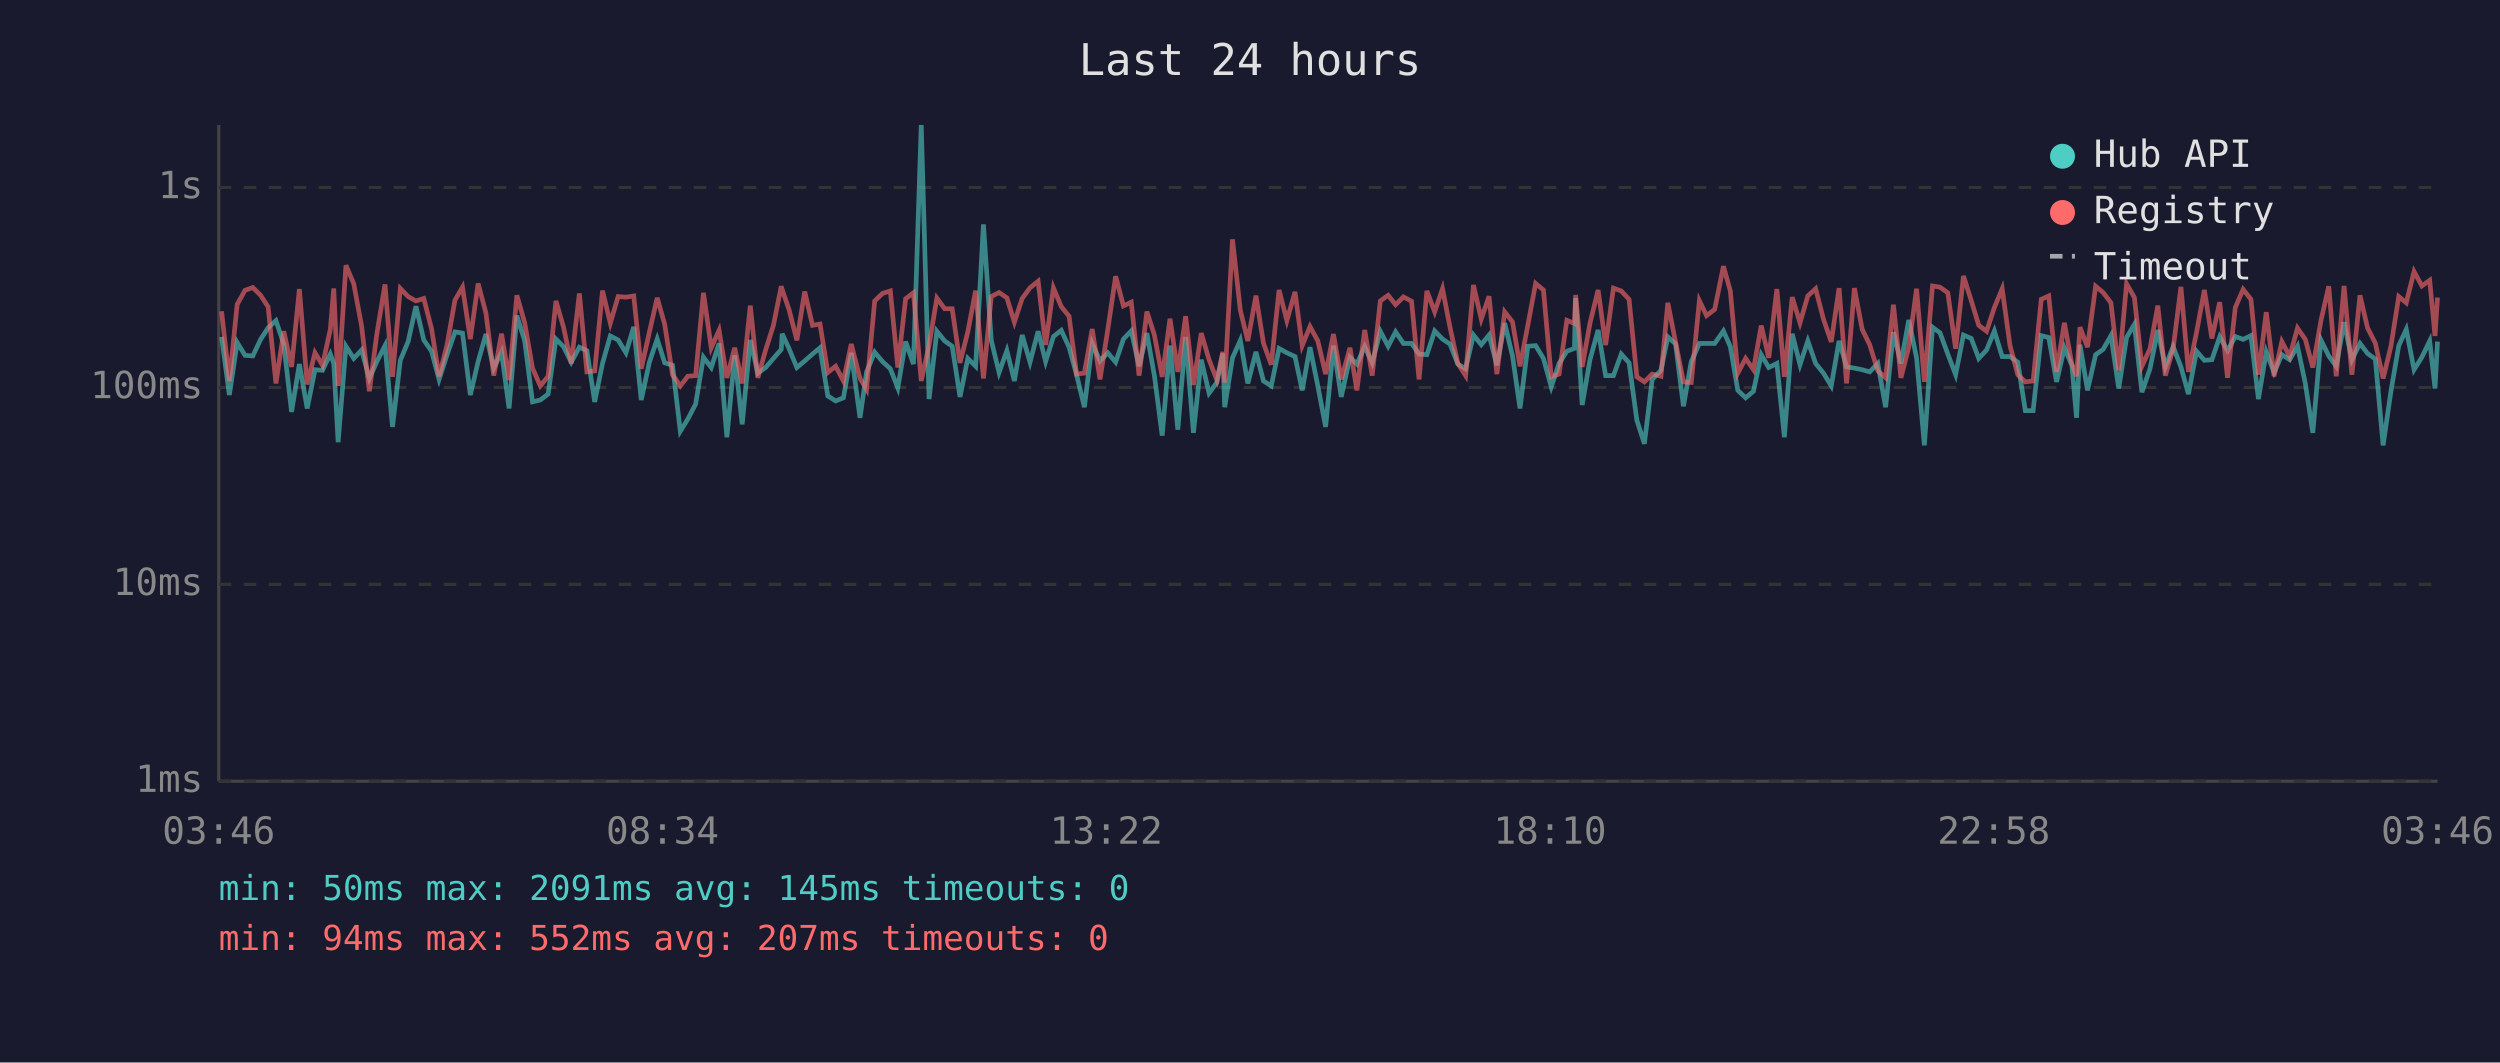
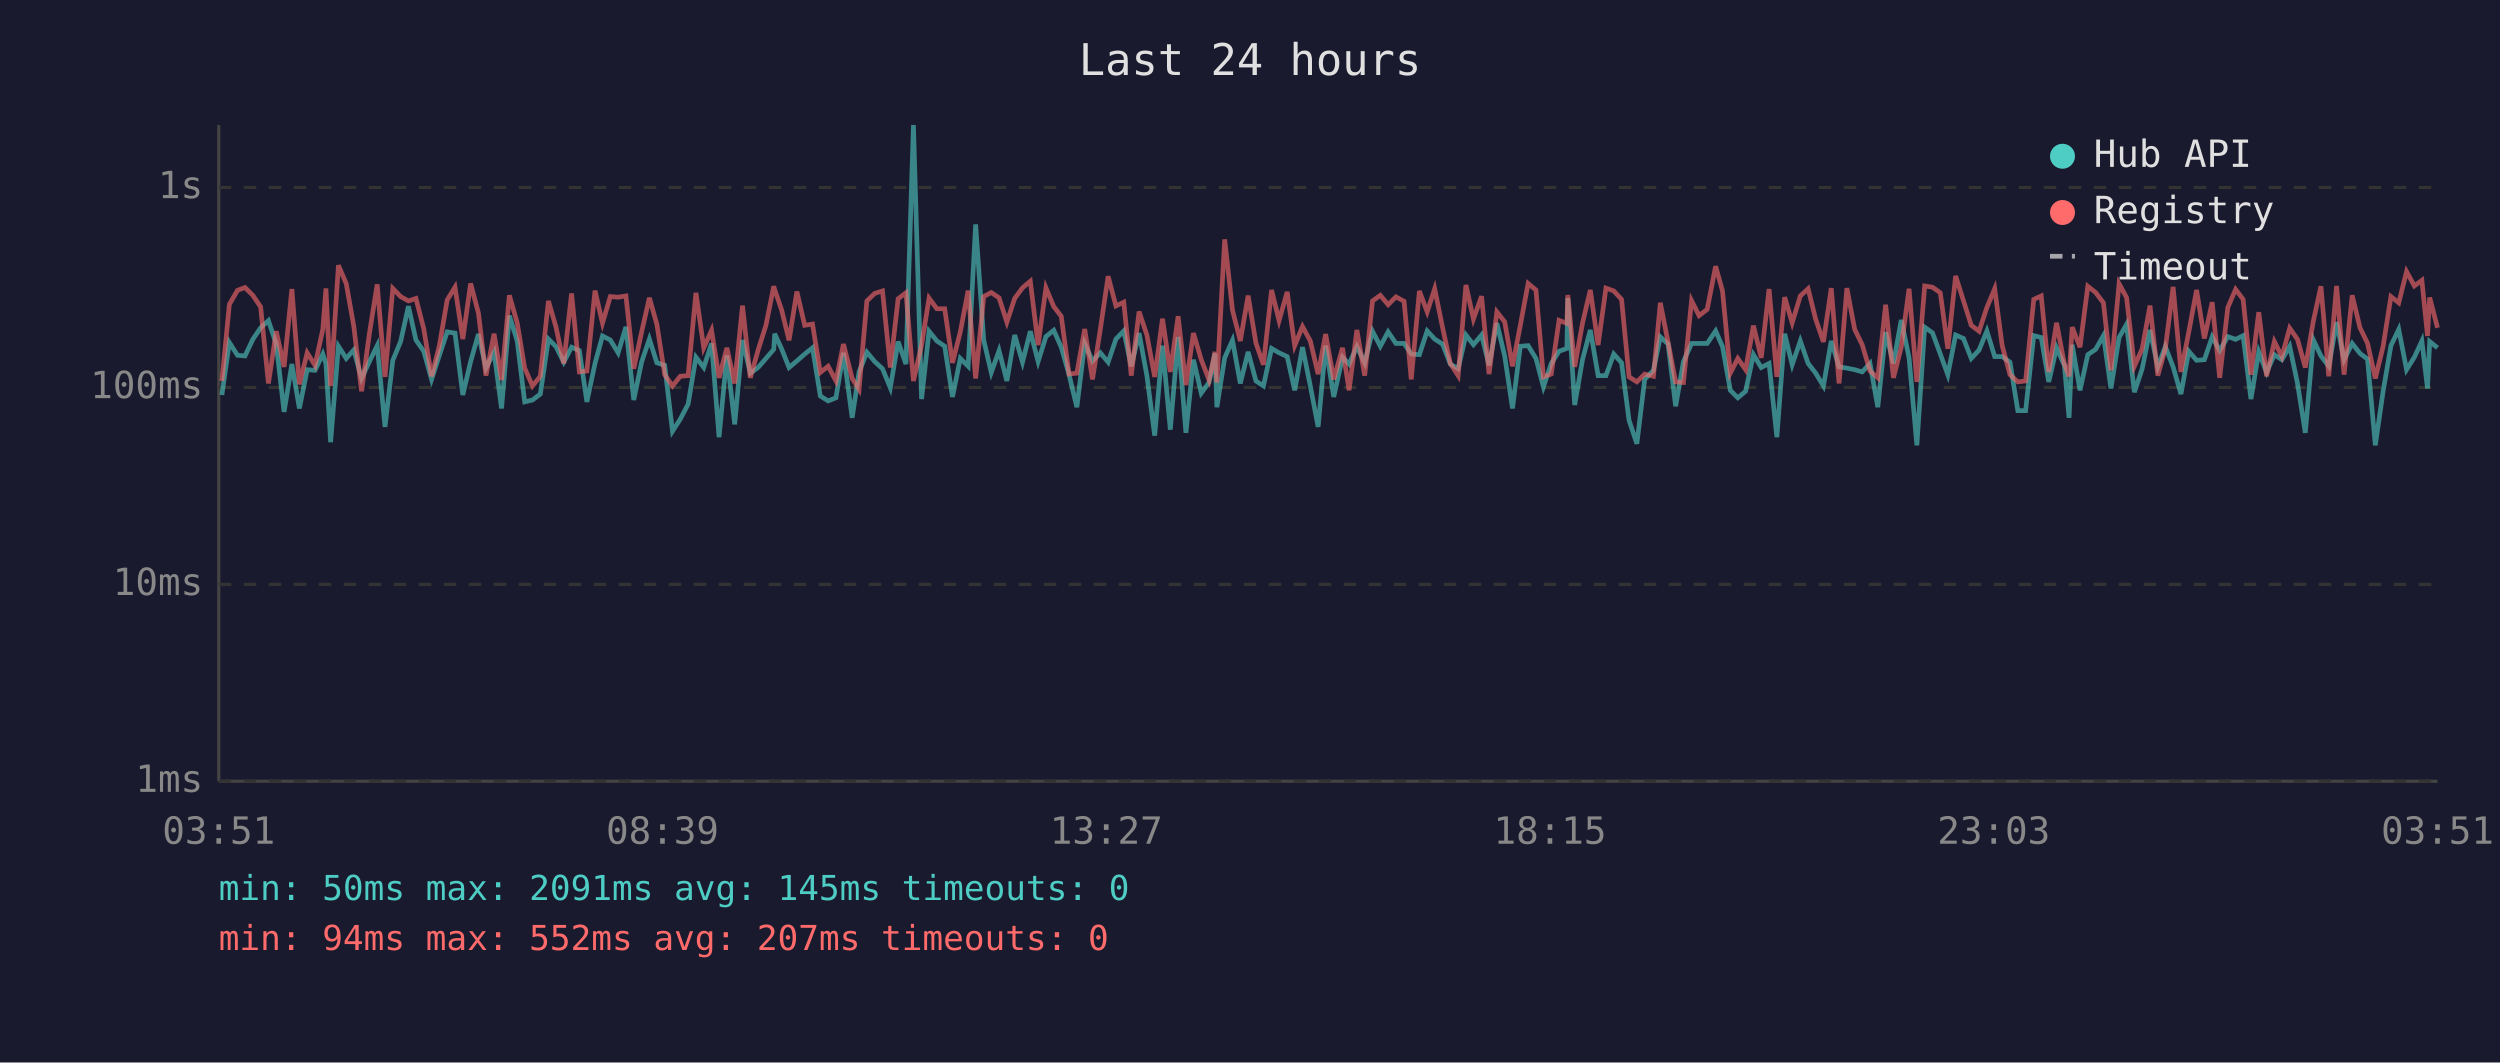
<svg xmlns="http://www.w3.org/2000/svg" viewBox="0 0 800 340" font-family="monospace" font-size="12">
  <rect width="800" height="340" fill="#1a1a2e" />
  <text x="400" y="24" fill="#e0e0e0" font-size="14" text-anchor="middle">Last 24 hours</text>
  <line x1="70" y1="40" x2="70" y2="250" stroke="#444" stroke-width="1" />
  <line x1="70" y1="250" x2="780" y2="250" stroke="#444" stroke-width="1" />
  <line x1="70" y1="250" x2="780" y2="250" stroke="#333" stroke-width="1" stroke-dasharray="4" />
  <text x="65" y="250" fill="#888" text-anchor="end" dominant-baseline="middle">1ms</text>
  <line x1="70" y1="187" x2="780" y2="187" stroke="#333" stroke-width="1" stroke-dasharray="4" />
  <text x="65" y="187" fill="#888" text-anchor="end" dominant-baseline="middle">10ms</text>
  <line x1="70" y1="124" x2="780" y2="124" stroke="#333" stroke-width="1" stroke-dasharray="4" />
  <text x="65" y="124" fill="#888" text-anchor="end" dominant-baseline="middle">100ms</text>
  <line x1="70" y1="60" x2="780" y2="60" stroke="#333" stroke-width="1" stroke-dasharray="4" />
  <text x="65" y="60" fill="#888" text-anchor="end" dominant-baseline="middle">1s</text>
-   <text x="70" y="270" fill="#888" text-anchor="middle">03:46</text>
-   <text x="212" y="270" fill="#888" text-anchor="middle">08:34</text>
-   <text x="354" y="270" fill="#888" text-anchor="middle">13:22</text>
-   <text x="496" y="270" fill="#888" text-anchor="middle">18:10</text>
-   <text x="638" y="270" fill="#888" text-anchor="middle">22:58</text>
-   <text x="780" y="270" fill="#888" text-anchor="middle">03:46</text>
-   <polyline points="70.9,107.8 73.4,126.4 75.9,109.6 78.4,113.7 80.9,113.9 83.4,108.6 85.8,104.9 88.3,102.6 90.8,110.1 93.3,131.8 95.8,116.5 98.3,130.7 100.8,118.3 103.2,118.5 105.7,113.3 106.8,116.3 108.2,141.5 110.7,110.8 113.2,114.7 115.7,112.0 118.2,121.1 120.6,115.7 123.2,110.6 125.6,136.6 128.1,115.3 130.6,109.3 133.1,98.0 135.6,108.8 138.1,112.4 140.5,121.4 143.0,113.7 145.6,106.2 148.0,106.6 150.5,126.4 153.0,115.7 155.5,106.9 158.0,117.8 160.5,112.7 162.9,130.7 165.4,101.0 167.9,109.1 170.4,128.6 172.9,128.0 175.4,126.1 177.9,108.5 180.3,110.9 182.8,115.9 185.4,111.1 187.8,112.2 190.3,128.6 192.8,116.3 195.3,107.5 197.8,108.8 200.3,112.9 202.8,104.6 205.2,128.0 207.8,115.9 210.3,108.5 212.7,116.1 215.2,116.9 217.7,138.0 220.1,134.1 222.6,129.3 225.1,114.3 227.6,117.6 230.1,109.9 232.6,139.9 235.1,113.7 237.5,135.8 240.1,108.8 242.5,119.4 245.0,117.6 247.5,114.7 250.0,111.8 250.3,106.8 252.5,111.6 255.0,117.6 257.5,115.5 260.0,113.3 262.4,111.3 264.9,126.7 267.4,128.3 269.9,127.3 272.4,112.9 275.2,133.7 277.3,119.0 279.9,112.7 282.4,115.7 284.9,118.0 287.3,124.1 289.8,109.3 292.3,116.5 294.8,40.0 297.3,127.7 299.8,106.0 302.3,109.1 304.7,110.8 307.2,127.0 309.7,114.7 312.2,117.2 314.7,71.8 317.2,108.9 319.7,119.2 322.2,112.2 324.6,121.9 327.1,107.2 329.6,115.9 332.2,106.0 334.6,115.7 337.1,107.7 339.6,105.7 342.1,111.1 344.5,119.9 347.0,130.3 349.5,109.9 352.0,115.5 354.5,112.9 357.0,115.9 359.5,108.5 362.0,105.9 364.5,117.2 367.0,106.6 369.4,120.2 371.9,139.4 374.4,110.6 376.9,137.5 379.4,107.8 381.9,138.5 384.4,115.1 386.9,125.8 389.4,122.4 391.3,113.1 391.9,130.3 394.4,114.5 396.9,108.9 399.3,122.7 401.9,112.6 404.3,121.9 406.8,123.5 409.3,111.5 411.8,112.9 414.4,114.1 416.7,124.9 419.2,111.1 421.7,123.5 424.2,136.6 426.7,110.6 429.2,127.0 432.0,114.3 434.2,116.5 436.7,110.9 439.1,116.1 441.7,106.0 444.2,110.8 446.6,106.2 449.1,109.9 451.7,109.9 454.1,113.3 456.6,113.5 459.1,105.9 461.6,108.5 464.0,110.1 466.5,116.5 469.0,118.0 471.5,107.2 474.0,110.3 476.5,107.2 479.0,116.9 481.5,103.4 484.0,113.9 486.4,130.7 488.9,110.8 491.4,110.6 493.9,114.7 496.4,123.8 498.9,116.3 501.4,112.4 503.8,111.5 504.2,95.4 506.3,129.6 508.8,115.1 511.4,105.6 513.8,120.2 516.3,120.2 518.8,113.3 521.3,116.1 523.8,134.5 526.2,142.0 528.7,121.4 531.5,118.5 533.7,107.8 536.2,110.1 538.7,130.0 541.2,115.7 543.8,109.9 546.1,109.9 548.7,109.9 551.5,105.9 553.7,110.9 556.1,124.9 558.6,127.3 561.1,125.2 563.6,113.5 566.0,117.6 568.6,116.3 571.0,139.9 573.5,106.8 576.0,116.7 578.5,109.1 581.0,116.3 583.5,119.4 586.0,123.5 588.5,109.1 590.9,117.4 593.4,117.8 595.9,118.3 598.3,119.0 600.9,116.3 603.4,130.3 605.9,106.3 608.3,116.3 610.8,102.4 613.3,114.5 615.8,142.5 618.4,104.7 620.8,106.5 623.3,113.3 625.8,119.9 628.3,107.2 630.8,108.3 633.2,114.7 635.7,112.0 638.2,105.9 640.7,114.1 643.2,114.1 645.7,115.9 648.1,131.4 650.6,131.4 653.2,107.4 655.6,108.0 658.1,122.2 660.6,111.3 663.0,116.9 664.5,133.7 665.6,110.3 668.0,124.9 670.6,113.5 673.0,111.8 675.5,107.4 678.0,124.3 680.5,108.0 683.0,103.8 685.4,125.5 688.0,118.0 690.5,105.6 692.9,117.4 695.4,110.9 697.9,117.4 700.3,126.1 702.9,112.4 705.4,115.3 707.8,115.1 710.3,107.8 712.8,112.2 715.3,107.7 717.8,108.6 720.3,107.4 722.7,127.7 725.2,112.6 727.7,119.2 730.2,113.5 732.7,115.1 735.2,110.8 737.7,122.7 740.1,138.5 742.7,108.8 745.2,113.9 747.6,117.2 750.1,103.1 752.6,115.1 755.2,109.9 757.6,113.1 760.1,114.9 762.6,142.5 765.1,125.2 767.6,110.6 770.0,105.4 772.5,118.3 775.0,114.3 777.5,109.1 779.2,124.3 780.0,109.3" fill="none" stroke="#4ecdc4" stroke-width="1.5" opacity="0.6" />
-   <polyline points="70.9,99.6 73.4,121.9 75.9,97.4 78.4,92.9 80.9,92.0 83.4,94.5 85.8,98.2 88.3,122.7 90.8,106.0 93.3,117.4 95.8,92.5 98.3,123.0 100.8,112.9 103.2,116.9 105.7,105.4 106.8,92.3 108.2,123.5 110.7,84.9 113.2,90.8 115.7,104.3 118.2,125.2 120.6,106.8 123.2,91.0 125.6,120.6 128.1,92.3 130.6,94.9 133.1,96.3 135.6,95.5 138.1,105.2 140.5,120.4 143.0,110.6 145.6,96.0 148.0,91.9 150.5,108.5 153.0,90.7 155.5,100.2 158.0,120.2 160.5,106.8 162.9,121.6 165.4,94.5 167.9,103.3 170.4,117.8 172.9,123.5 175.4,120.4 177.9,96.3 180.3,104.6 182.8,116.3 185.4,93.9 187.8,119.0 190.3,118.7 192.8,93.0 195.3,103.4 197.8,94.9 200.3,95.1 202.8,94.7 205.2,118.0 207.8,106.3 210.3,95.3 212.7,103.8 215.2,119.9 217.7,123.5 220.1,120.4 222.6,120.2 225.1,93.7 227.6,111.3 230.1,105.7 232.6,120.9 235.1,111.3 237.5,122.7 240.1,97.8 242.5,120.9 245.0,112.0 247.5,104.1 250.0,91.6 250.3,92.7 252.5,99.1 255.0,108.9 257.5,93.3 260.0,104.1 262.4,103.7 264.9,119.2 267.4,117.2 269.9,121.9 272.4,110.1 275.2,121.1 277.3,124.6 279.9,96.3 282.4,93.9 284.9,93.1 287.3,117.6 289.8,95.6 292.3,93.7 294.8,121.9 297.3,110.4 299.8,95.4 302.3,98.8 304.7,98.8 307.2,116.1 309.7,106.2 312.2,93.0 314.7,121.1 317.2,94.9 319.7,93.6 322.2,95.3 324.6,103.1 327.1,95.5 329.6,92.1 332.2,90.0 334.6,110.4 337.1,92.1 339.6,98.1 342.1,101.2 344.5,119.7 347.0,119.4 349.5,105.3 352.0,121.4 354.5,105.4 357.0,88.4 359.5,97.9 362.0,96.7 364.5,120.2 367.0,99.7 369.4,107.2 371.9,120.6 374.4,102.0 376.9,119.0 379.4,101.2 381.9,123.2 384.4,106.6 386.9,115.1 389.4,121.6 391.3,112.6 391.9,122.4 394.4,76.6 396.9,99.3 399.3,109.1 401.9,94.6 404.3,109.8 406.8,116.7 409.3,92.8 411.8,102.6 414.4,93.4 416.7,110.6 419.2,104.5 421.7,109.1 424.2,119.7 426.7,106.9 429.2,121.4 432.0,111.3 434.2,124.9 436.7,105.6 439.1,120.2 441.7,96.3 444.2,94.5 446.6,97.5 449.1,95.0 451.7,96.4 454.1,121.4 456.6,93.1 459.1,99.8 461.6,92.4 464.0,104.7 466.5,116.3 469.0,120.2 471.5,91.2 474.0,102.1 476.5,94.8 479.0,119.7 481.5,99.8 484.0,103.0 486.4,117.2 488.9,104.1 491.4,90.7 493.9,92.8 496.4,120.6 498.9,119.7 501.4,102.5 503.8,103.5 504.2,94.4 506.3,117.4 508.8,103.4 511.4,92.8 513.8,110.4 516.3,92.2 518.8,93.1 521.3,95.8 523.8,120.6 526.2,122.2 528.7,119.7 531.5,120.4 533.7,96.9 536.2,109.6 538.7,122.2 541.2,122.4 543.8,96.2 546.1,101.0 548.7,99.0 551.5,85.2 553.7,93.1 556.1,119.4 558.6,114.7 561.1,118.3 563.6,104.2 566.0,114.5 568.6,92.5 571.0,120.6 573.5,95.1 576.0,103.3 578.5,94.7 581.0,92.4 583.5,102.1 586.0,109.4 588.5,92.2 590.9,122.7 593.4,92.2 595.9,105.4 598.3,110.3 600.9,118.7 603.4,120.9 605.9,97.5 608.3,120.9 610.8,111.1 613.3,92.4 615.8,122.2 618.4,91.5 620.8,91.9 623.3,93.7 625.8,111.6 628.3,88.3 630.8,96.2 633.2,104.1 635.7,106.0 638.2,98.4 640.7,92.4 643.2,110.6 645.7,119.9 648.1,122.2 650.6,121.9 653.2,95.8 655.6,94.7 658.1,119.0 660.6,103.3 663.0,116.5 664.5,120.4 665.6,104.7 668.0,111.1 670.6,91.6 673.0,93.6 675.5,96.9 678.0,118.5 680.5,90.8 683.0,95.2 685.4,117.2 688.0,111.6 690.5,97.8 692.9,120.2 695.4,111.6 697.9,91.8 700.3,119.0 702.9,106.3 705.4,92.8 707.8,108.3 710.3,96.7 712.8,120.9 715.3,98.4 717.8,92.6 720.3,95.8 722.7,119.9 725.2,99.9 727.7,120.4 730.2,109.3 732.7,114.1 735.2,105.0 737.7,108.6 740.1,117.6 742.7,102.6 745.2,91.6 747.6,120.4 750.1,91.5 752.6,119.9 755.2,94.5 757.6,104.9 760.1,109.8 762.6,121.1 765.1,110.8 767.6,94.9 770.0,96.9 772.5,86.9 775.0,91.5 777.5,89.7 779.2,107.5 780.0,95.2" fill="none" stroke="#ff6b6b" stroke-width="1.5" opacity="0.6" />
+   <text x="70" y="270" fill="#888" text-anchor="middle">03:51</text>
+   <text x="212" y="270" fill="#888" text-anchor="middle">08:39</text>
+   <text x="354" y="270" fill="#888" text-anchor="middle">13:27</text>
+   <text x="496" y="270" fill="#888" text-anchor="middle">18:15</text>
+   <text x="638" y="270" fill="#888" text-anchor="middle">23:03</text>
+   <text x="780" y="270" fill="#888" text-anchor="middle">03:51</text>
+   <polyline points="71.0,126.4 73.4,109.6 76.0,113.7 78.4,113.9 80.9,108.6 83.4,104.9 85.9,102.6 88.4,110.1 90.9,131.8 93.4,116.5 95.8,130.7 98.3,118.3 100.8,118.5 103.3,113.3 104.3,116.3 105.8,141.5 108.3,110.8 110.8,114.7 113.2,112.0 115.7,121.1 118.2,115.7 120.7,110.6 123.2,136.6 125.7,115.3 128.2,109.3 130.7,98.0 133.1,108.8 135.6,112.4 138.1,121.4 140.6,113.7 143.1,106.2 145.6,106.6 148.1,126.4 150.6,115.7 153.1,106.9 155.5,117.8 158.1,112.7 160.5,130.7 163.0,101.0 165.5,109.1 167.9,128.6 170.4,128.0 172.9,126.1 175.5,108.5 177.9,110.9 180.4,115.9 182.9,111.1 185.4,112.2 187.8,128.6 190.4,116.3 192.8,107.5 195.3,108.8 197.8,112.9 200.3,104.6 202.8,128.0 205.3,115.9 207.8,108.5 210.2,116.1 212.7,116.9 215.2,138.0 217.7,134.1 220.2,129.3 222.7,114.3 225.2,117.6 227.7,109.9 230.1,139.9 232.6,113.7 235.1,135.8 237.6,108.8 240.1,119.4 242.6,117.6 245.1,114.7 247.6,111.8 247.9,106.8 250.1,111.6 252.5,117.6 255.0,115.5 257.5,113.3 260.0,111.3 262.5,126.7 265.0,128.3 267.5,127.3 269.9,112.9 272.7,133.7 274.9,119.0 277.4,112.7 279.9,115.7 282.4,118.0 284.9,124.1 287.4,109.3 289.9,116.5 292.3,40.0 294.9,127.7 297.3,106.0 299.8,109.1 302.3,110.8 304.8,127.0 307.3,114.7 309.8,117.2 312.2,71.8 314.8,108.9 317.2,119.2 319.7,112.2 322.2,121.9 324.7,107.2 327.2,115.9 329.7,106.0 332.2,115.7 334.7,107.7 337.2,105.7 339.6,111.1 342.1,119.9 344.6,130.3 347.1,109.9 349.6,115.5 352.1,112.9 354.6,115.9 357.1,108.5 359.6,105.9 362.0,117.2 364.5,106.6 367.0,120.2 369.5,139.4 372.0,110.6 374.5,137.5 377.0,107.8 379.5,138.5 381.9,115.1 384.4,125.8 386.9,122.4 388.8,113.1 389.4,130.3 391.9,114.5 394.4,108.9 396.9,122.7 399.4,112.6 401.9,121.9 404.3,123.5 406.9,111.5 409.3,112.9 411.9,114.1 414.3,124.9 416.8,111.1 419.3,123.5 421.8,136.6 424.2,110.6 426.8,127.0 429.6,114.3 431.7,116.5 434.2,110.9 436.7,116.1 439.2,106.0 441.7,110.8 444.2,106.2 446.7,109.9 449.3,109.9 451.6,113.3 454.2,113.5 456.7,105.9 459.1,108.5 461.6,110.1 464.1,116.5 466.6,118.0 469.1,107.2 471.5,110.3 474.1,107.2 476.5,116.9 479.0,103.4 481.5,113.9 484.0,130.7 486.5,110.8 489.0,110.6 491.5,114.7 493.9,123.8 496.4,116.3 498.9,112.4 501.4,111.5 501.7,95.4 503.9,129.6 506.4,115.1 508.9,105.6 511.4,120.2 513.9,120.2 516.4,113.3 518.9,116.1 521.3,134.5 523.8,142.0 526.3,121.4 529.1,118.5 531.3,107.8 533.8,110.1 536.2,130.0 538.7,115.7 541.3,109.9 543.7,109.9 546.3,109.9 549.0,105.9 551.2,110.9 553.7,124.9 556.1,127.3 558.6,125.2 561.1,113.5 563.6,117.6 566.1,116.3 568.6,139.9 571.1,106.8 573.5,116.7 576.1,109.1 578.6,116.3 581.0,119.4 583.5,123.5 586.0,109.1 588.5,117.4 591.0,117.8 593.5,118.3 595.9,119.0 598.4,116.3 600.9,130.3 603.4,106.3 605.9,116.3 608.4,102.4 610.9,114.5 613.4,142.5 615.9,104.7 618.4,106.5 620.9,113.3 623.3,119.9 625.8,107.2 628.3,108.3 630.8,114.7 633.3,112.0 635.8,105.9 638.3,114.1 640.7,114.1 643.2,115.9 645.7,131.4 648.2,131.4 650.8,107.4 653.2,108.0 655.6,122.2 658.1,111.3 660.6,116.9 662.1,133.7 663.1,110.3 665.6,124.9 668.1,113.5 670.6,111.8 673.1,107.4 675.5,124.3 678.1,108.0 680.5,103.8 683.0,125.5 685.5,118.0 688.0,105.6 690.5,117.4 692.9,110.9 695.4,117.4 697.9,126.1 700.4,112.4 702.9,115.3 705.4,115.1 707.9,107.8 710.3,112.2 712.9,107.7 715.4,108.6 717.8,107.4 720.3,127.7 722.8,112.6 725.3,119.2 727.8,113.5 730.2,115.1 732.7,110.8 735.2,122.7 737.7,138.5 740.3,108.8 742.7,113.9 745.2,117.2 747.7,103.1 750.1,115.1 752.7,109.9 755.2,113.1 757.6,114.9 760.1,142.5 762.6,125.2 765.1,110.6 767.6,105.4 770.1,118.3 772.6,114.3 775.0,109.1 776.8,124.3 777.5,109.3 780.0,111.3" fill="none" stroke="#4ecdc4" stroke-width="1.5" opacity="0.6" />
+   <polyline points="71.0,121.9 73.4,97.4 76.0,92.9 78.4,92.0 80.9,94.5 83.4,98.2 85.9,122.7 88.4,106.0 90.9,117.4 93.4,92.5 95.8,123.0 98.3,112.9 100.8,116.9 103.3,105.4 104.3,92.3 105.8,123.5 108.3,84.9 110.8,90.8 113.2,104.3 115.7,125.2 118.2,106.8 120.7,91.0 123.2,120.6 125.7,92.3 128.2,94.9 130.7,96.3 133.1,95.5 135.6,105.2 138.1,120.4 140.6,110.6 143.1,96.0 145.6,91.9 148.1,108.5 150.6,90.7 153.1,100.2 155.5,120.2 158.1,106.8 160.5,121.6 163.0,94.5 165.5,103.3 167.9,117.8 170.4,123.5 172.9,120.4 175.5,96.3 177.9,104.6 180.4,116.3 182.9,93.9 185.4,119.0 187.8,118.7 190.4,93.0 192.8,103.4 195.3,94.9 197.8,95.1 200.3,94.7 202.8,118.0 205.3,106.3 207.8,95.3 210.2,103.8 212.7,119.9 215.2,123.5 217.7,120.4 220.2,120.2 222.7,93.7 225.2,111.3 227.7,105.7 230.1,120.9 232.6,111.3 235.1,122.7 237.6,97.8 240.1,120.9 242.6,112.0 245.1,104.1 247.6,91.6 247.9,92.7 250.1,99.1 252.5,108.9 255.0,93.3 257.5,104.1 260.0,103.7 262.5,119.2 265.0,117.2 267.5,121.9 269.9,110.1 272.7,121.1 274.9,124.6 277.4,96.3 279.9,93.9 282.4,93.1 284.9,117.6 287.4,95.6 289.9,93.7 292.3,121.9 294.9,110.4 297.3,95.4 299.8,98.8 302.3,98.8 304.8,116.1 307.3,106.2 309.8,93.0 312.2,121.1 314.8,94.9 317.2,93.6 319.7,95.3 322.2,103.1 324.7,95.5 327.2,92.1 329.7,90.0 332.2,110.4 334.7,92.1 337.2,98.1 339.6,101.2 342.1,119.7 344.6,119.4 347.1,105.3 349.6,121.4 352.1,105.4 354.6,88.4 357.1,97.9 359.6,96.7 362.0,120.2 364.5,99.7 367.0,107.2 369.5,120.6 372.0,102.0 374.5,119.0 377.0,101.2 379.5,123.2 381.9,106.6 384.4,115.1 386.9,121.6 388.8,112.6 389.4,122.4 391.9,76.6 394.4,99.3 396.9,109.1 399.4,94.6 401.9,109.8 404.3,116.7 406.9,92.8 409.3,102.6 411.9,93.4 414.3,110.6 416.8,104.5 419.3,109.1 421.8,119.7 424.2,106.9 426.8,121.4 429.6,111.3 431.7,124.9 434.2,105.6 436.7,120.2 439.2,96.3 441.7,94.5 444.2,97.5 446.7,95.0 449.3,96.4 451.6,121.4 454.2,93.1 456.7,99.8 459.1,92.4 461.6,104.7 464.1,116.3 466.6,120.2 469.1,91.2 471.5,102.1 474.1,94.8 476.5,119.7 479.0,99.8 481.5,103.0 484.0,117.2 486.5,104.1 489.0,90.7 491.5,92.8 493.9,120.6 496.4,119.7 498.9,102.5 501.4,103.5 501.7,94.4 503.9,117.4 506.4,103.4 508.9,92.8 511.4,110.4 513.9,92.2 516.4,93.1 518.9,95.8 521.3,120.6 523.8,122.2 526.3,119.7 529.1,120.4 531.3,96.9 533.8,109.6 536.2,122.2 538.7,122.4 541.3,96.2 543.7,101.0 546.3,99.0 549.0,85.2 551.2,93.1 553.7,119.4 556.1,114.7 558.6,118.3 561.1,104.2 563.6,114.5 566.1,92.5 568.6,120.6 571.1,95.1 573.5,103.3 576.1,94.7 578.6,92.4 581.0,102.1 583.5,109.4 586.0,92.2 588.5,122.7 591.0,92.2 593.5,105.4 595.9,110.3 598.4,118.7 600.9,120.9 603.4,97.5 605.9,120.9 608.4,111.1 610.9,92.4 613.4,122.2 615.9,91.5 618.4,91.9 620.9,93.7 623.3,111.6 625.8,88.3 628.3,96.2 630.8,104.1 633.3,106.0 635.8,98.4 638.3,92.4 640.7,110.6 643.2,119.9 645.7,122.2 648.2,121.9 650.8,95.8 653.2,94.7 655.6,119.0 658.1,103.3 660.6,116.5 662.1,120.4 663.1,104.7 665.6,111.1 668.1,91.6 670.6,93.6 673.1,96.9 675.5,118.5 678.1,90.8 680.5,95.2 683.0,117.2 685.5,111.6 688.0,97.8 690.5,120.2 692.9,111.6 695.4,91.8 697.9,119.0 700.4,106.3 702.9,92.8 705.4,108.3 707.9,96.7 710.3,120.9 712.9,98.4 715.4,92.6 717.8,95.8 720.3,119.9 722.8,99.9 725.3,120.4 727.8,109.3 730.2,114.1 732.7,105.0 735.2,108.6 737.7,117.6 740.3,102.6 742.7,91.6 745.2,120.4 747.7,91.5 750.1,119.9 752.7,94.5 755.2,104.9 757.6,109.8 760.1,121.1 762.6,110.8 765.1,94.9 767.6,96.9 770.1,86.9 772.6,91.5 775.0,89.7 776.8,107.5 777.5,95.2 780.0,104.9" fill="none" stroke="#ff6b6b" stroke-width="1.5" opacity="0.6" />
  <circle cx="660" cy="50" r="4" fill="#4ecdc4" />
  <text x="670" y="50" fill="#e0e0e0" dominant-baseline="middle">Hub API</text>
  <circle cx="660" cy="68" r="4" fill="#ff6b6b" />
  <text x="670" y="68" fill="#e0e0e0" dominant-baseline="middle">Registry</text>
  <line x1="656" y1="82" x2="664" y2="82" stroke="#e0e0e0" stroke-width="1.5" stroke-dasharray="4,3" opacity="0.7" />
  <text x="670" y="86" fill="#e0e0e0" dominant-baseline="middle">Timeout</text>
  <text x="70" y="288" fill="#4ecdc4" font-size="11">min: 50ms  max: 2091ms  avg: 145ms  timeouts: 0</text>
  <text x="70" y="304" fill="#ff6b6b" font-size="11">min: 94ms  max: 552ms  avg: 207ms  timeouts: 0</text>
</svg>
